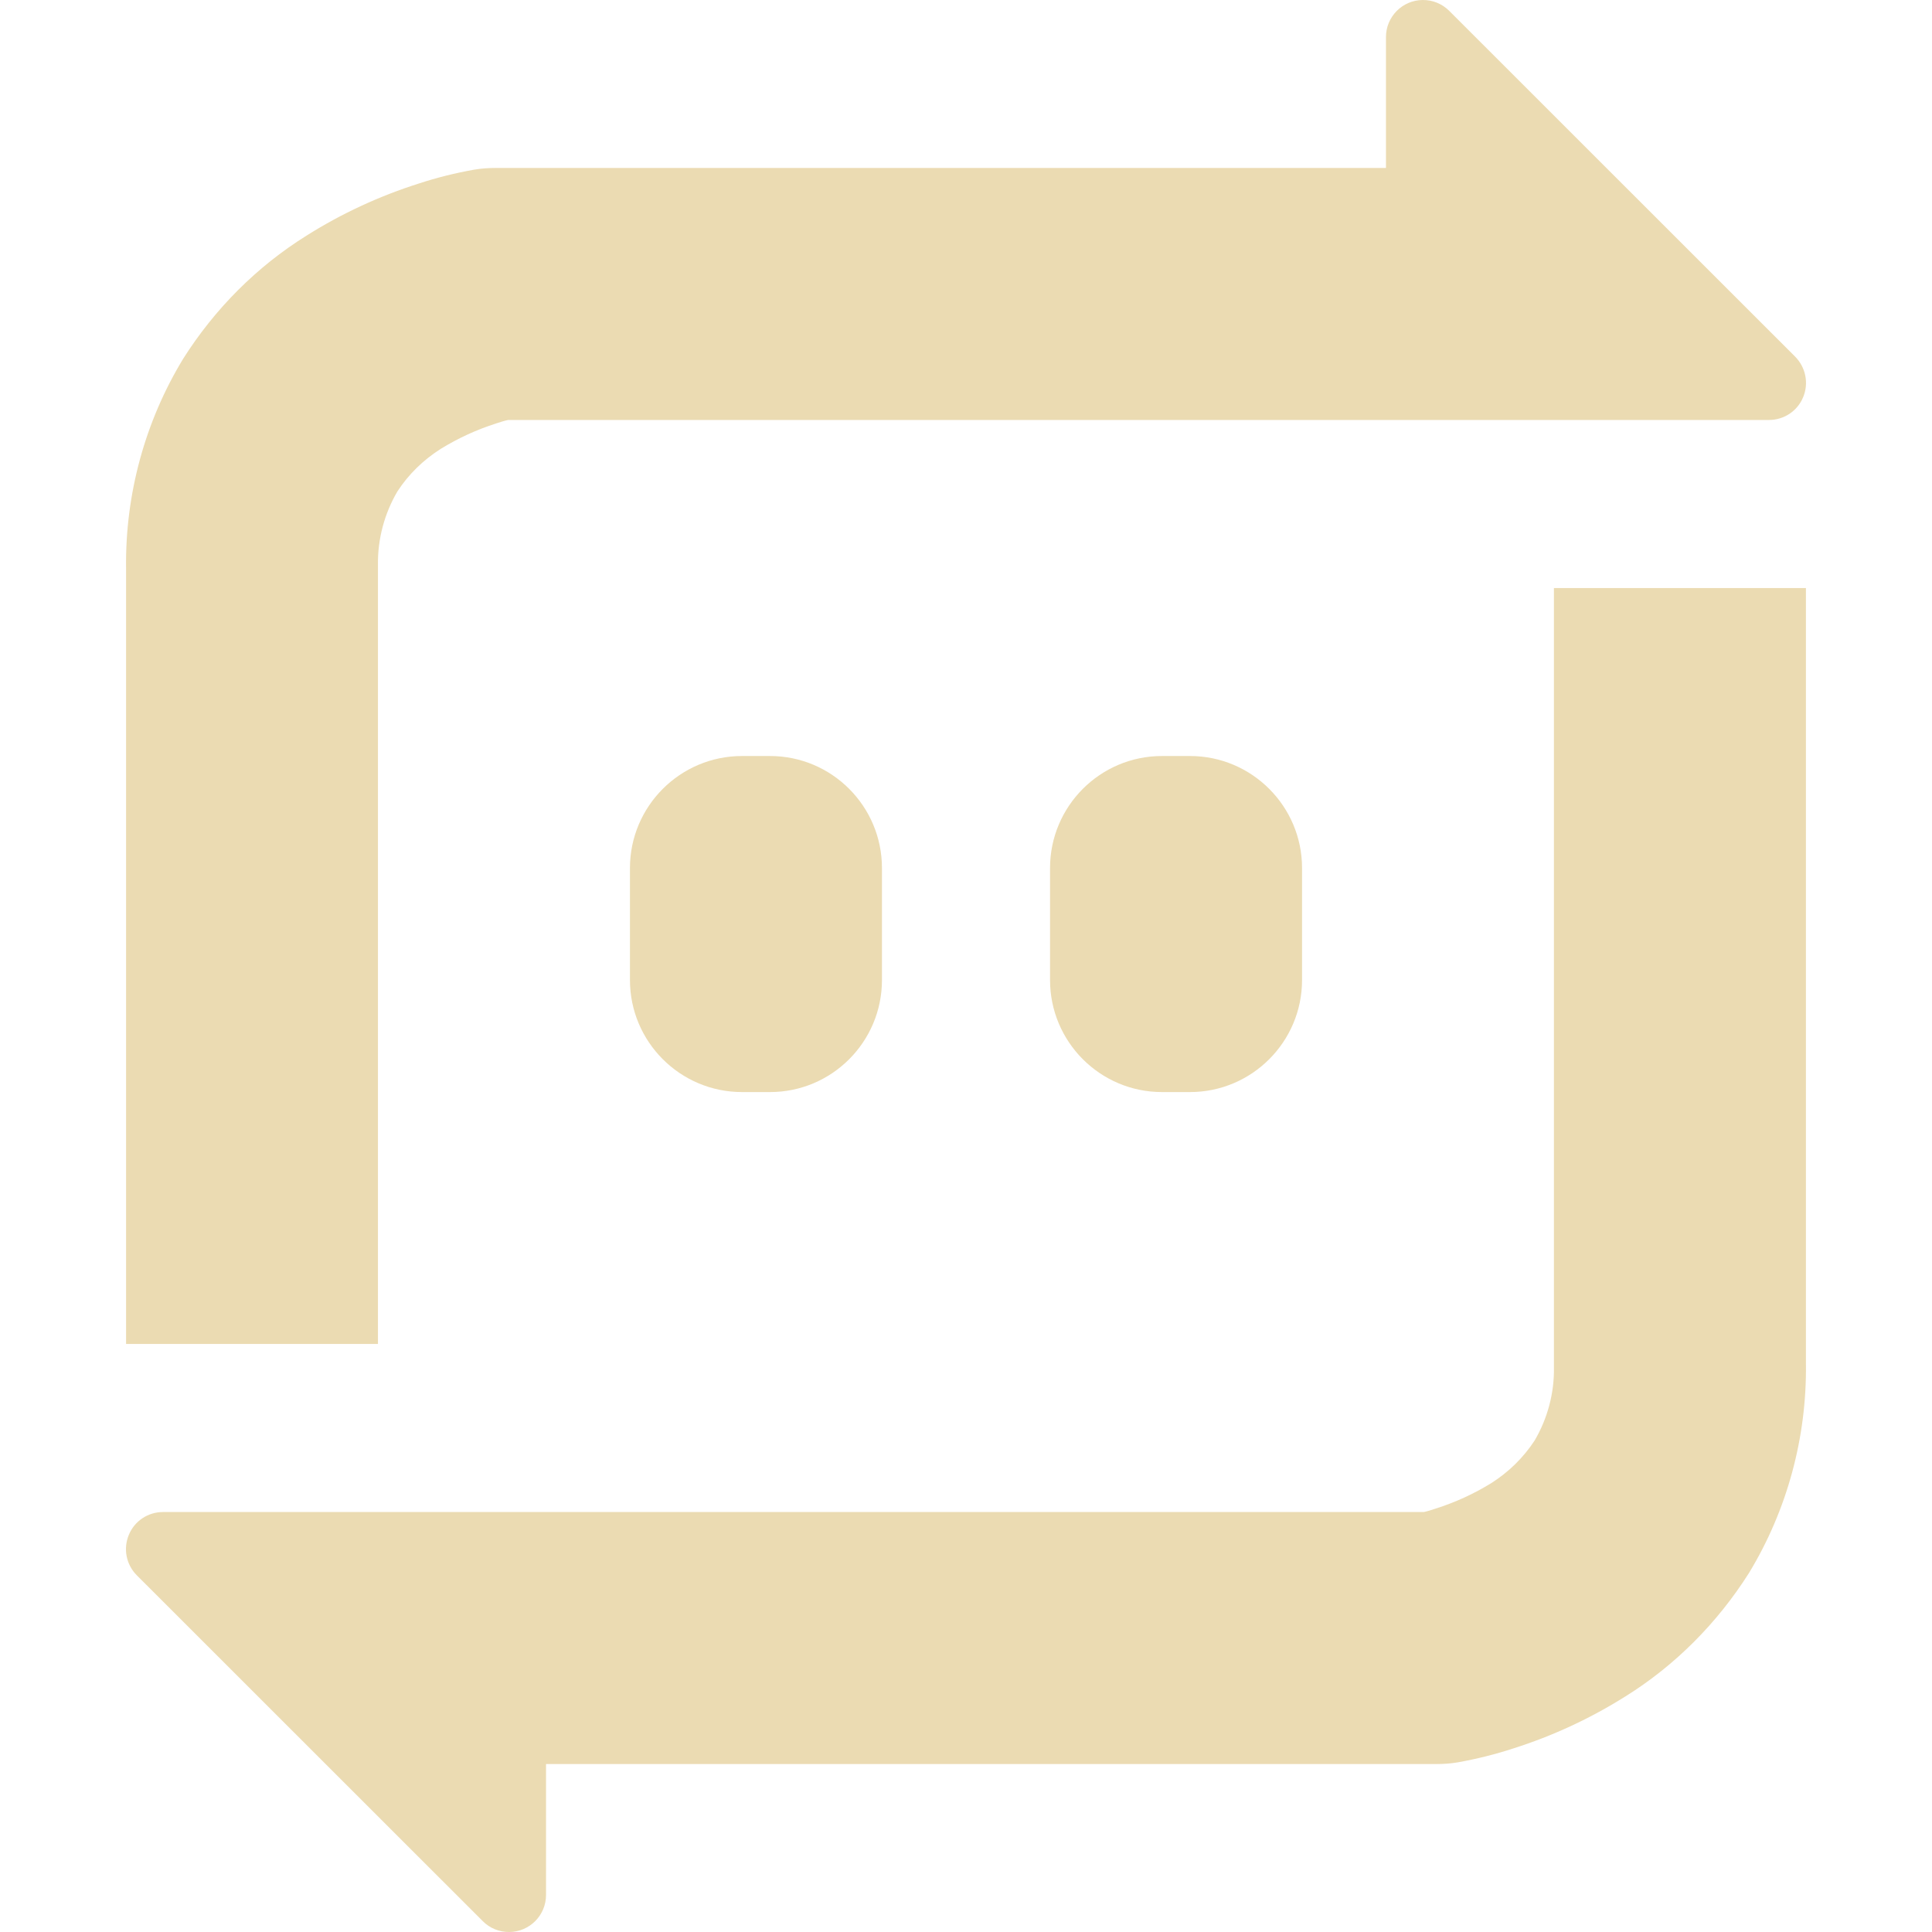
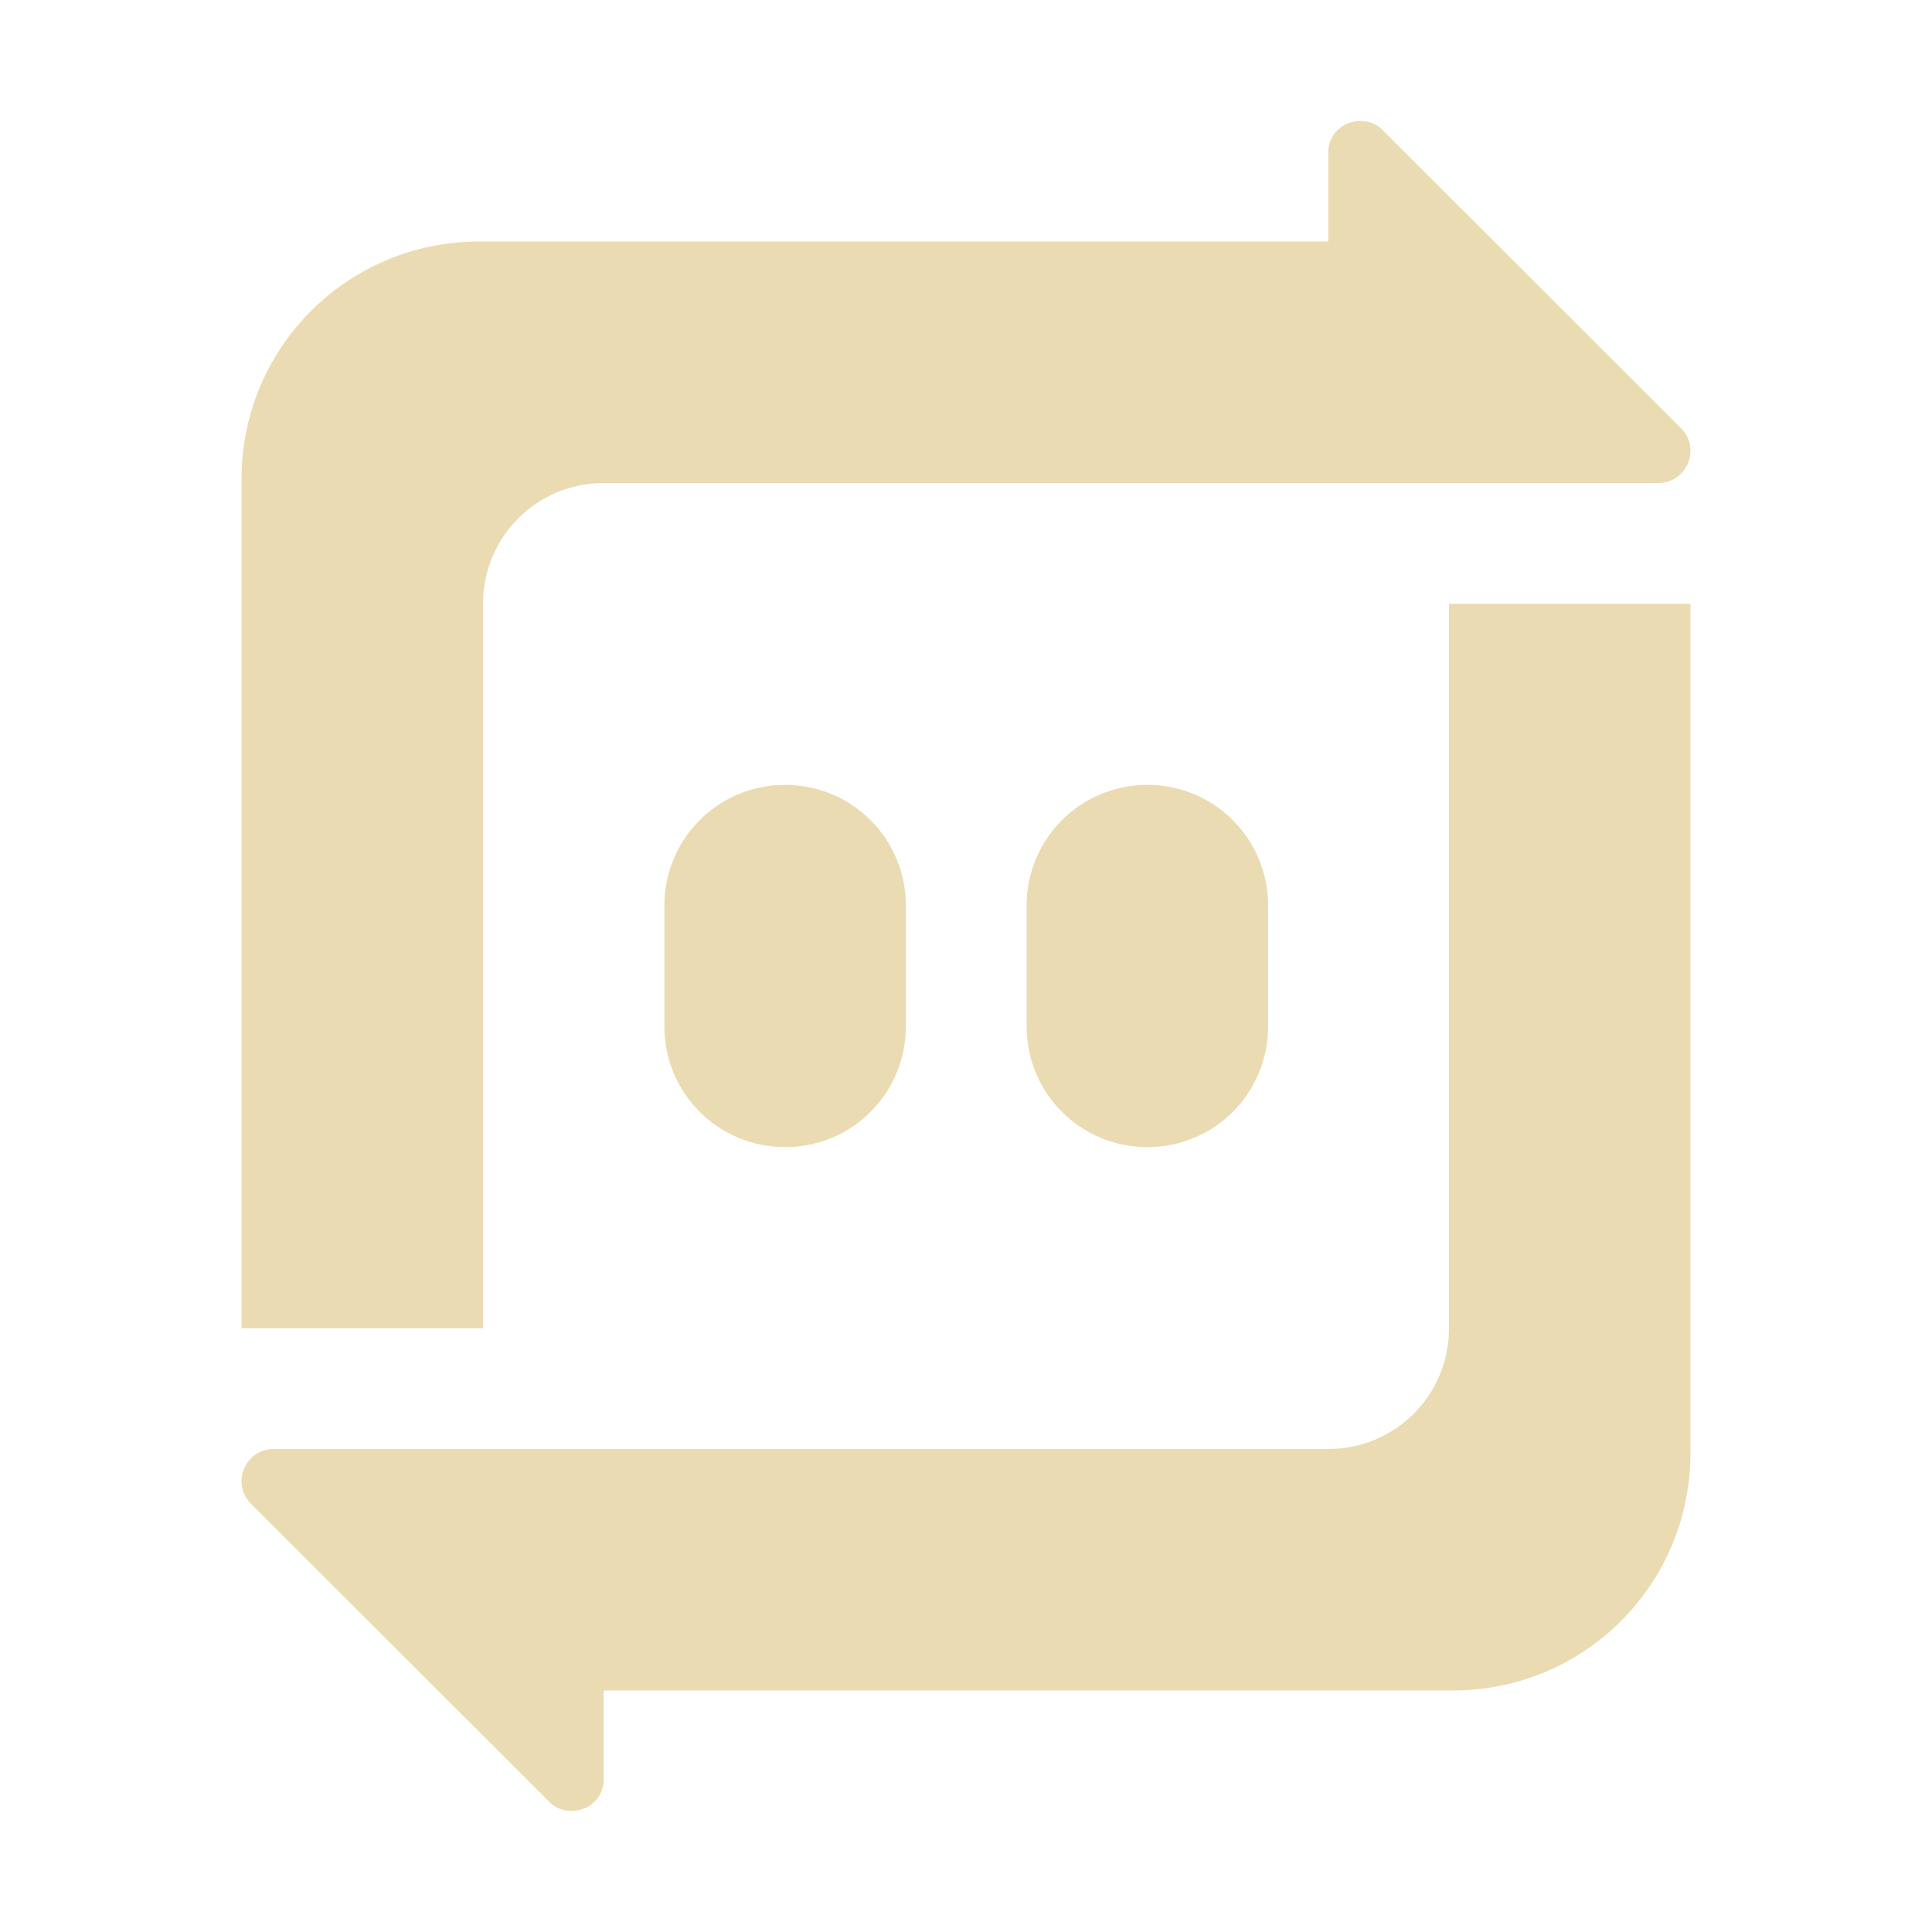
- <svg xmlns="http://www.w3.org/2000/svg" style="isolation:isolate" width="16" height="16" viewBox="0 0 16 16">
+ <svg xmlns="http://www.w3.org/2000/svg" width="16" height="16" version="1.1">
  <defs>
-     <style id="current-color-scheme" type="text/css">
-    .ColorScheme-Text { color:#ebdbb2; } .ColorScheme-Highlight { color:#458588; }
-   </style>
-     <linearGradient id="arrongin" x1="0%" x2="0%" y1="0%" y2="100%">
-       <stop offset="0%" style="stop-color:#d79921; stop-opacity:1" />
-       <stop offset="100%" style="stop-color:#b57614; stop-opacity:1" />
-     </linearGradient>
-     <linearGradient id="aurora" x1="0%" x2="0%" y1="0%" y2="100%">
-       <stop offset="0%" style="stop-color:#83a598; stop-opacity:1" />
-       <stop offset="100%" style="stop-color:#b16286; stop-opacity:1" />
-     </linearGradient>
-     <linearGradient id="fitdance" x1="0%" x2="0%" y1="0%" y2="100%">
-       <stop offset="0%" style="stop-color:#8ec07c; stop-opacity:1" />
-       <stop offset="100%" style="stop-color:#458588; stop-opacity:1" />
-     </linearGradient>
-     <linearGradient id="oomox" x1="0%" x2="0%" y1="0%" y2="100%">
-       <stop offset="0%" style="stop-color:#458588; stop-opacity:1" />
-       <stop offset="100%" style="stop-color:#928374; stop-opacity:1" />
-     </linearGradient>
-     <linearGradient id="rainblue" x1="0%" x2="0%" y1="0%" y2="100%">
-       <stop offset="0%" style="stop-color:#b8bb26; stop-opacity:1" />
-       <stop offset="100%" style="stop-color:#076678; stop-opacity:1" />
-     </linearGradient>
-     <linearGradient id="sunrise" x1="0%" x2="0%" y1="0%" y2="100%">
-       <stop offset="0%" style="stop-color: #fe8019; stop-opacity:1" />
-       <stop offset="100%" style="stop-color: #fabd2f; stop-opacity:1" />
-     </linearGradient>
-     <linearGradient id="telinkrin" x1="0%" x2="0%" y1="0%" y2="100%">
-       <stop offset="0%" style="stop-color: #83a598; stop-opacity:1" />
-       <stop offset="100%" style="stop-color: #83a598; stop-opacity:1" />
-     </linearGradient>
-     <linearGradient id="60spsycho" x1="0%" x2="0%" y1="0%" y2="100%">
-       <stop offset="0%" style="stop-color: #fb4934; stop-opacity:1" />
-       <stop offset="25%" style="stop-color: #fabd2f; stop-opacity:1" />
-       <stop offset="50%" style="stop-color: #fe8019; stop-opacity:1" />
-       <stop offset="100%" style="stop-color: #689d6a; stop-opacity:1" />
-     </linearGradient>
-     <linearGradient id="90ssummer" x1="0%" x2="0%" y1="0%" y2="100%">
-       <stop offset="0%" style="stop-color: #b16286; stop-opacity:1" />
-       <stop offset="20%" style="stop-color: #8ec07c; stop-opacity:1" />
-       <stop offset="50%" style="stop-color: #fabd2f; stop-opacity:1" />
-       <stop offset="100%" style="stop-color: #458588; stop-opacity:1" />
-     </linearGradient>
-     <linearGradient id="cyberneon" x1="0%" x2="0%" y1="0%" y2="100%">
-       <stop offset="0" style="stop-color:#83a598; stop-opacity:1" />
-       <stop offset="1" style="stop-color:#b16286; stop-opacity:1" />
-     </linearGradient>
+     <style id="current-color-scheme" type="text/css">.ColorScheme-Text { color:#ebdbb2; } .ColorScheme-Highlight { color:#458588; }</style>
  </defs>
-   <path style="fill:currentColor" class="ColorScheme-Text" fill-rule="evenodd" d="M 11.478 1.391 L 4.104 1.391 C 4.045 1.391 3.986 1.395 3.927 1.405 C 3.77 1.433 3.617 1.471 3.468 1.52 C 3.141 1.624 2.831 1.767 2.539 1.951 C 2.125 2.209 1.777 2.56 1.517 2.971 C 1.2 3.492 1.037 4.094 1.044 4.703 L 1.044 11.13 L 3.13 11.13 L 3.13 4.696 C 3.13 4.689 3.13 4.685 3.13 4.678 C 3.127 4.466 3.183 4.254 3.291 4.07 C 3.384 3.927 3.506 3.809 3.649 3.718 C 3.795 3.628 3.948 3.558 4.111 3.506 C 4.143 3.496 4.174 3.485 4.209 3.478 L 11.777 3.478 C 11.78 3.478 11.782 3.478 11.785 3.478 L 14.65 3.478 C 14.774 3.478 14.886 3.404 14.933 3.289 C 14.981 3.174 14.954 3.042 14.867 2.954 L 12.002 0.09 C 11.943 0.031 11.864 -0.001 11.781 0 C 11.613 0.002 11.478 0.139 11.478 0.307 L 11.478 1.391 L 11.478 1.391 L 11.478 1.391 Z M 4.522 14.609 L 11.895 14.609 C 11.955 14.609 12.014 14.605 12.073 14.595 C 12.229 14.567 12.382 14.529 12.532 14.48 C 12.859 14.376 13.168 14.233 13.461 14.049 C 13.875 13.791 14.222 13.44 14.483 13.029 C 14.8 12.508 14.963 11.906 14.956 11.297 L 14.956 4.87 L 12.869 4.87 L 12.869 11.304 C 12.869 11.311 12.869 11.315 12.869 11.322 C 12.873 11.534 12.817 11.746 12.709 11.93 C 12.615 12.073 12.494 12.191 12.351 12.282 C 12.205 12.372 12.052 12.442 11.888 12.494 C 11.857 12.504 11.826 12.515 11.791 12.522 L 4.223 12.522 C 4.22 12.522 4.217 12.522 4.215 12.522 L 1.35 12.522 C 1.226 12.522 1.114 12.596 1.067 12.711 C 1.019 12.826 1.045 12.958 1.133 13.046 L 3.998 15.91 C 4.056 15.969 4.136 16.001 4.219 16 C 4.387 15.998 4.522 15.861 4.522 15.693 L 4.522 14.609 L 4.522 14.609 L 4.522 14.609 Z M 6.145 6.261 L 6.377 6.261 C 6.889 6.261 7.304 6.677 7.304 7.189 L 7.304 8.116 C 7.304 8.628 6.889 9.044 6.377 9.044 L 6.145 9.044 C 5.633 9.044 5.217 8.628 5.217 8.116 L 5.217 7.189 C 5.217 6.677 5.633 6.261 6.145 6.261 L 6.145 6.261 Z M 9.623 6.261 L 9.855 6.261 C 10.367 6.261 10.783 6.677 10.783 7.189 L 10.783 8.116 C 10.783 8.628 10.367 9.044 9.855 9.044 L 9.623 9.044 C 9.111 9.044 8.696 8.628 8.696 8.116 L 8.696 7.189 C 8.696 6.677 9.111 6.261 9.623 6.261 Z" />
+   <path class="ColorScheme-Text" d="m11 1.266v0.734h-7.031c-1.091 0-1.969 0.878-1.969 1.969v7.031h2v-6c0-0.554 0.446-1 1-1h8.734c0.234 0 0.356-0.285 0.188-0.453l-2.471-2.469c-0.155-0.158-0.451-0.059-0.451 0.188zm1 3.734v6c0 0.554-0.446 1-1 1h-8.734c-0.234 0-0.356 0.285-0.188 0.453l2.471 2.469c0.155 0.157 0.451 0.057 0.451-0.188v-0.734h7.031c1.091 0 1.969-0.878 1.969-1.969v-7.031zm-5.498 1.5c-0.554 0-1 0.446-1 1v1c0 0.554 0.446 1 1 1s1-0.446 1-1v-1c0-0.554-0.446-1-1-1zm3 0c-0.554 0-1 0.446-1 1v1c0 0.554 0.446 1 1 1s1-0.446 1-1v-1c0-0.554-0.446-1-1-1z" fill="currentColor" />
</svg>
